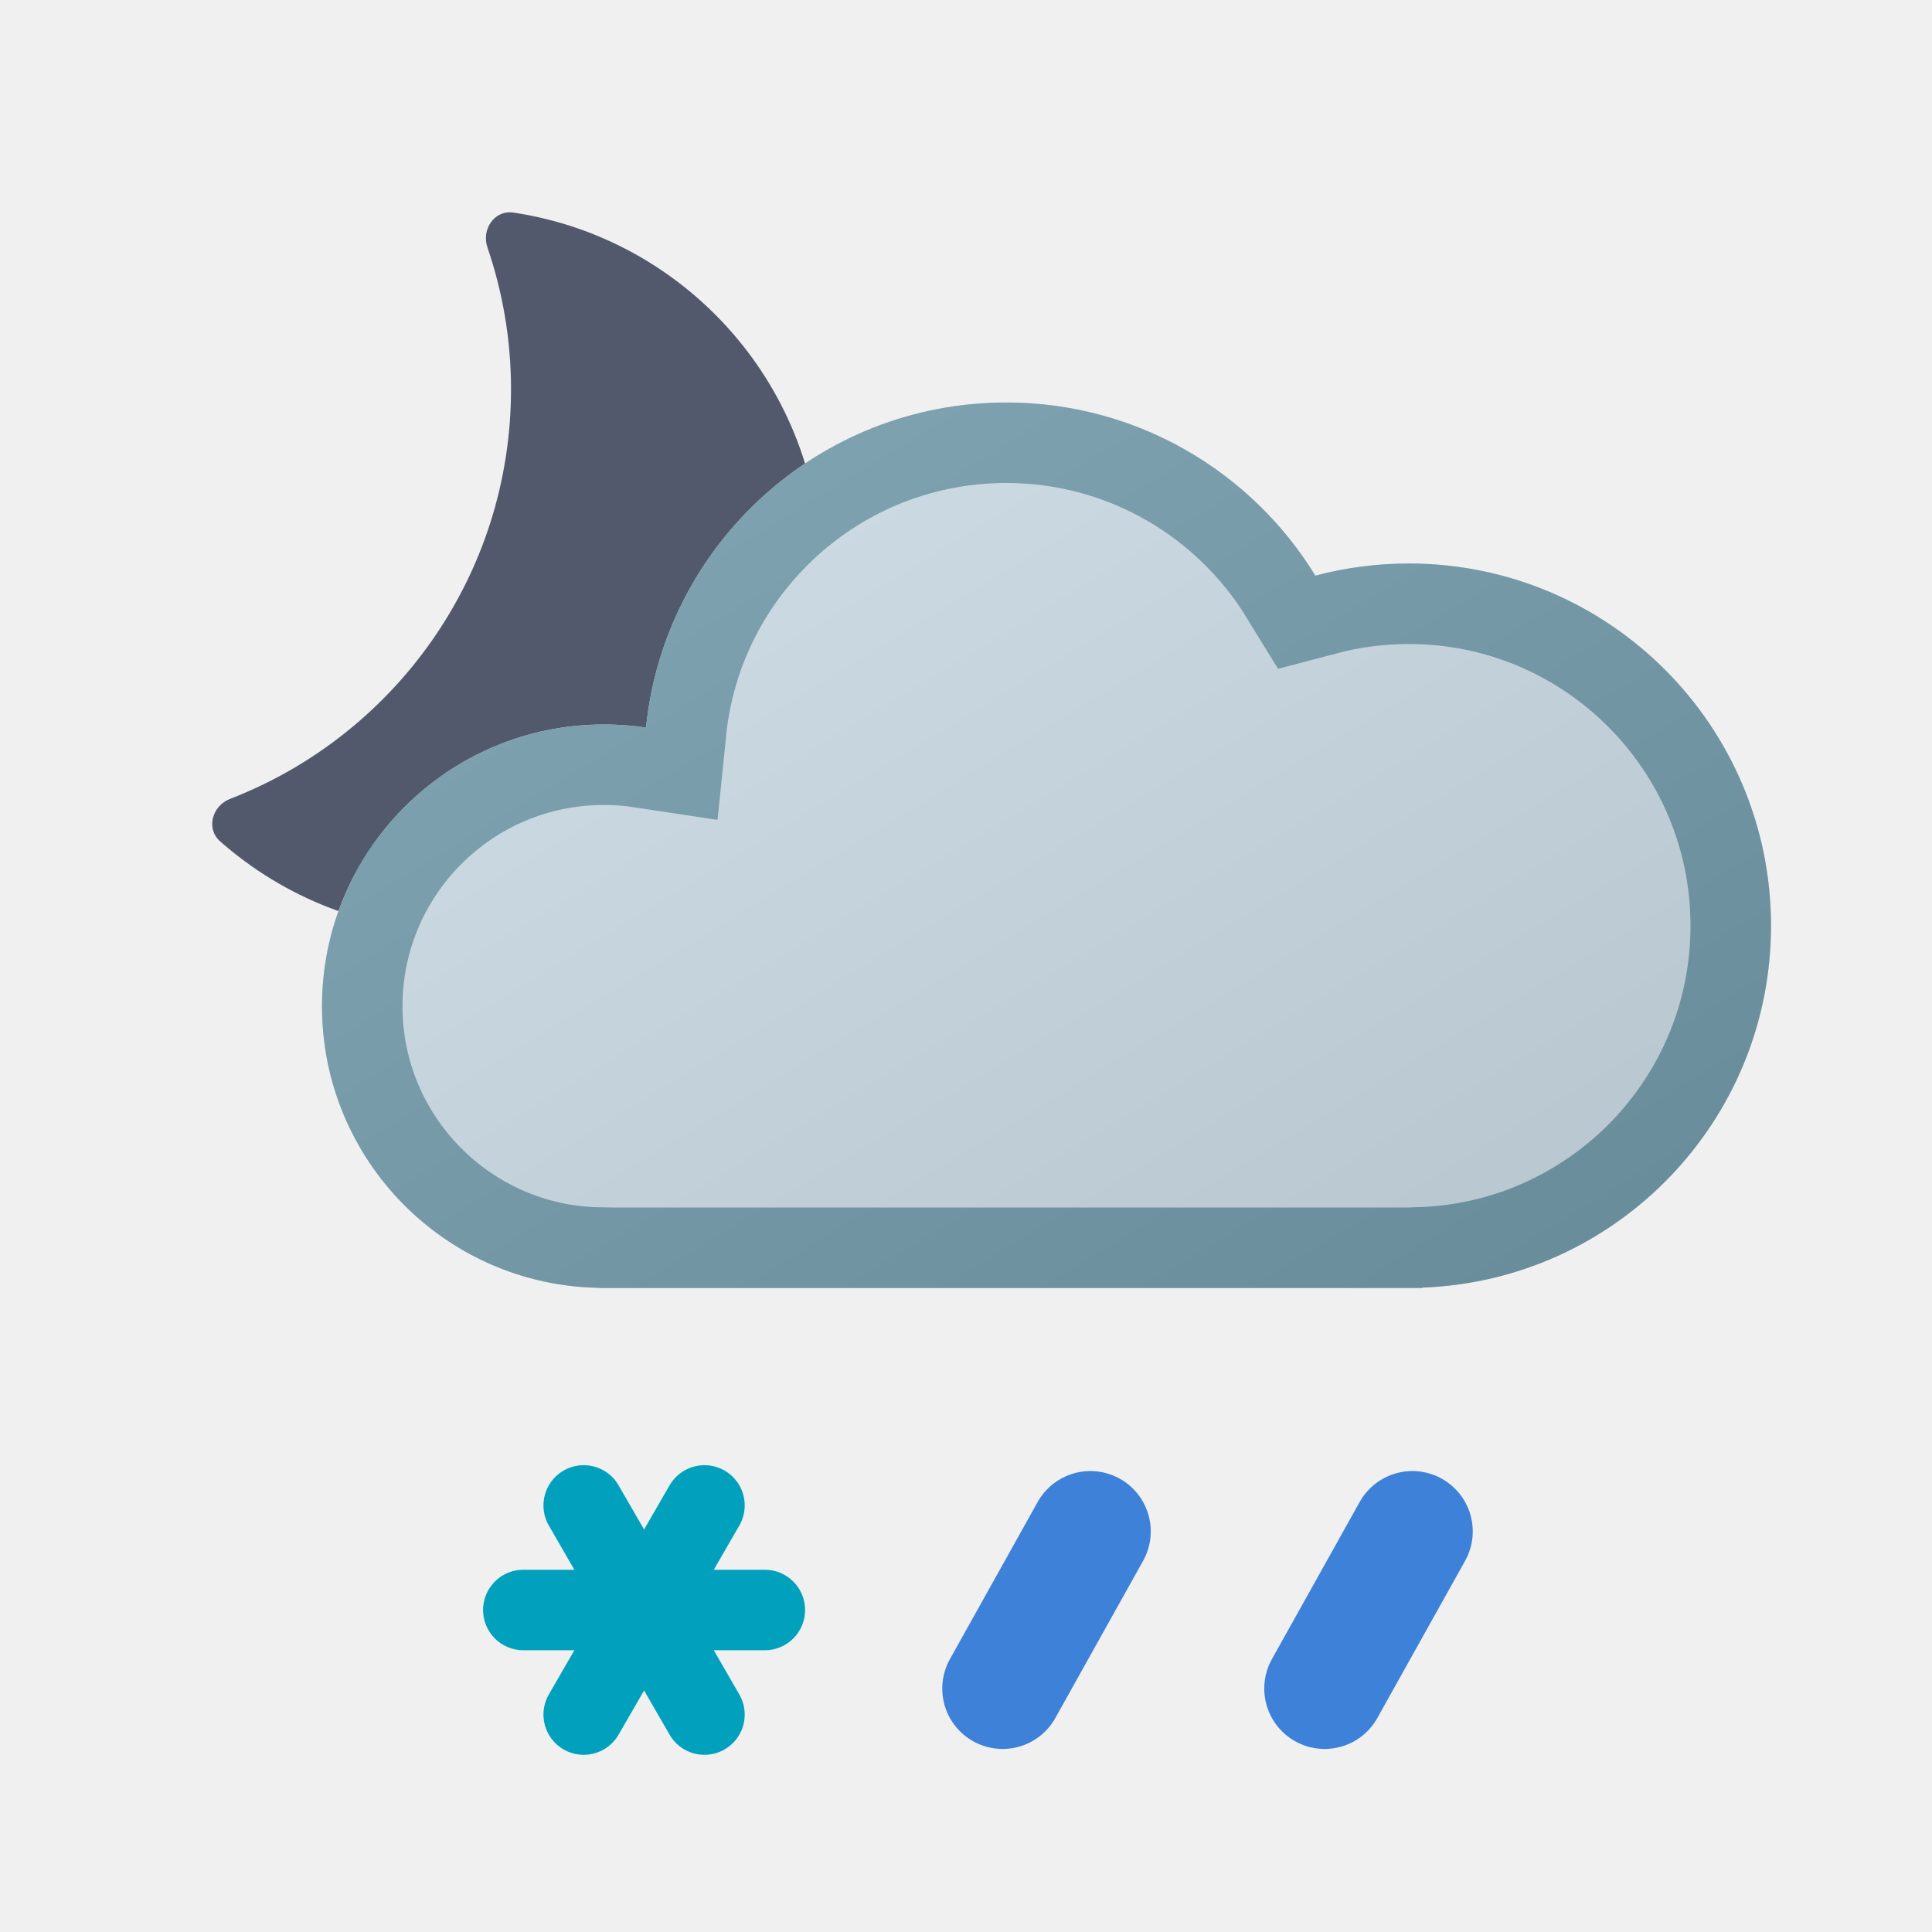
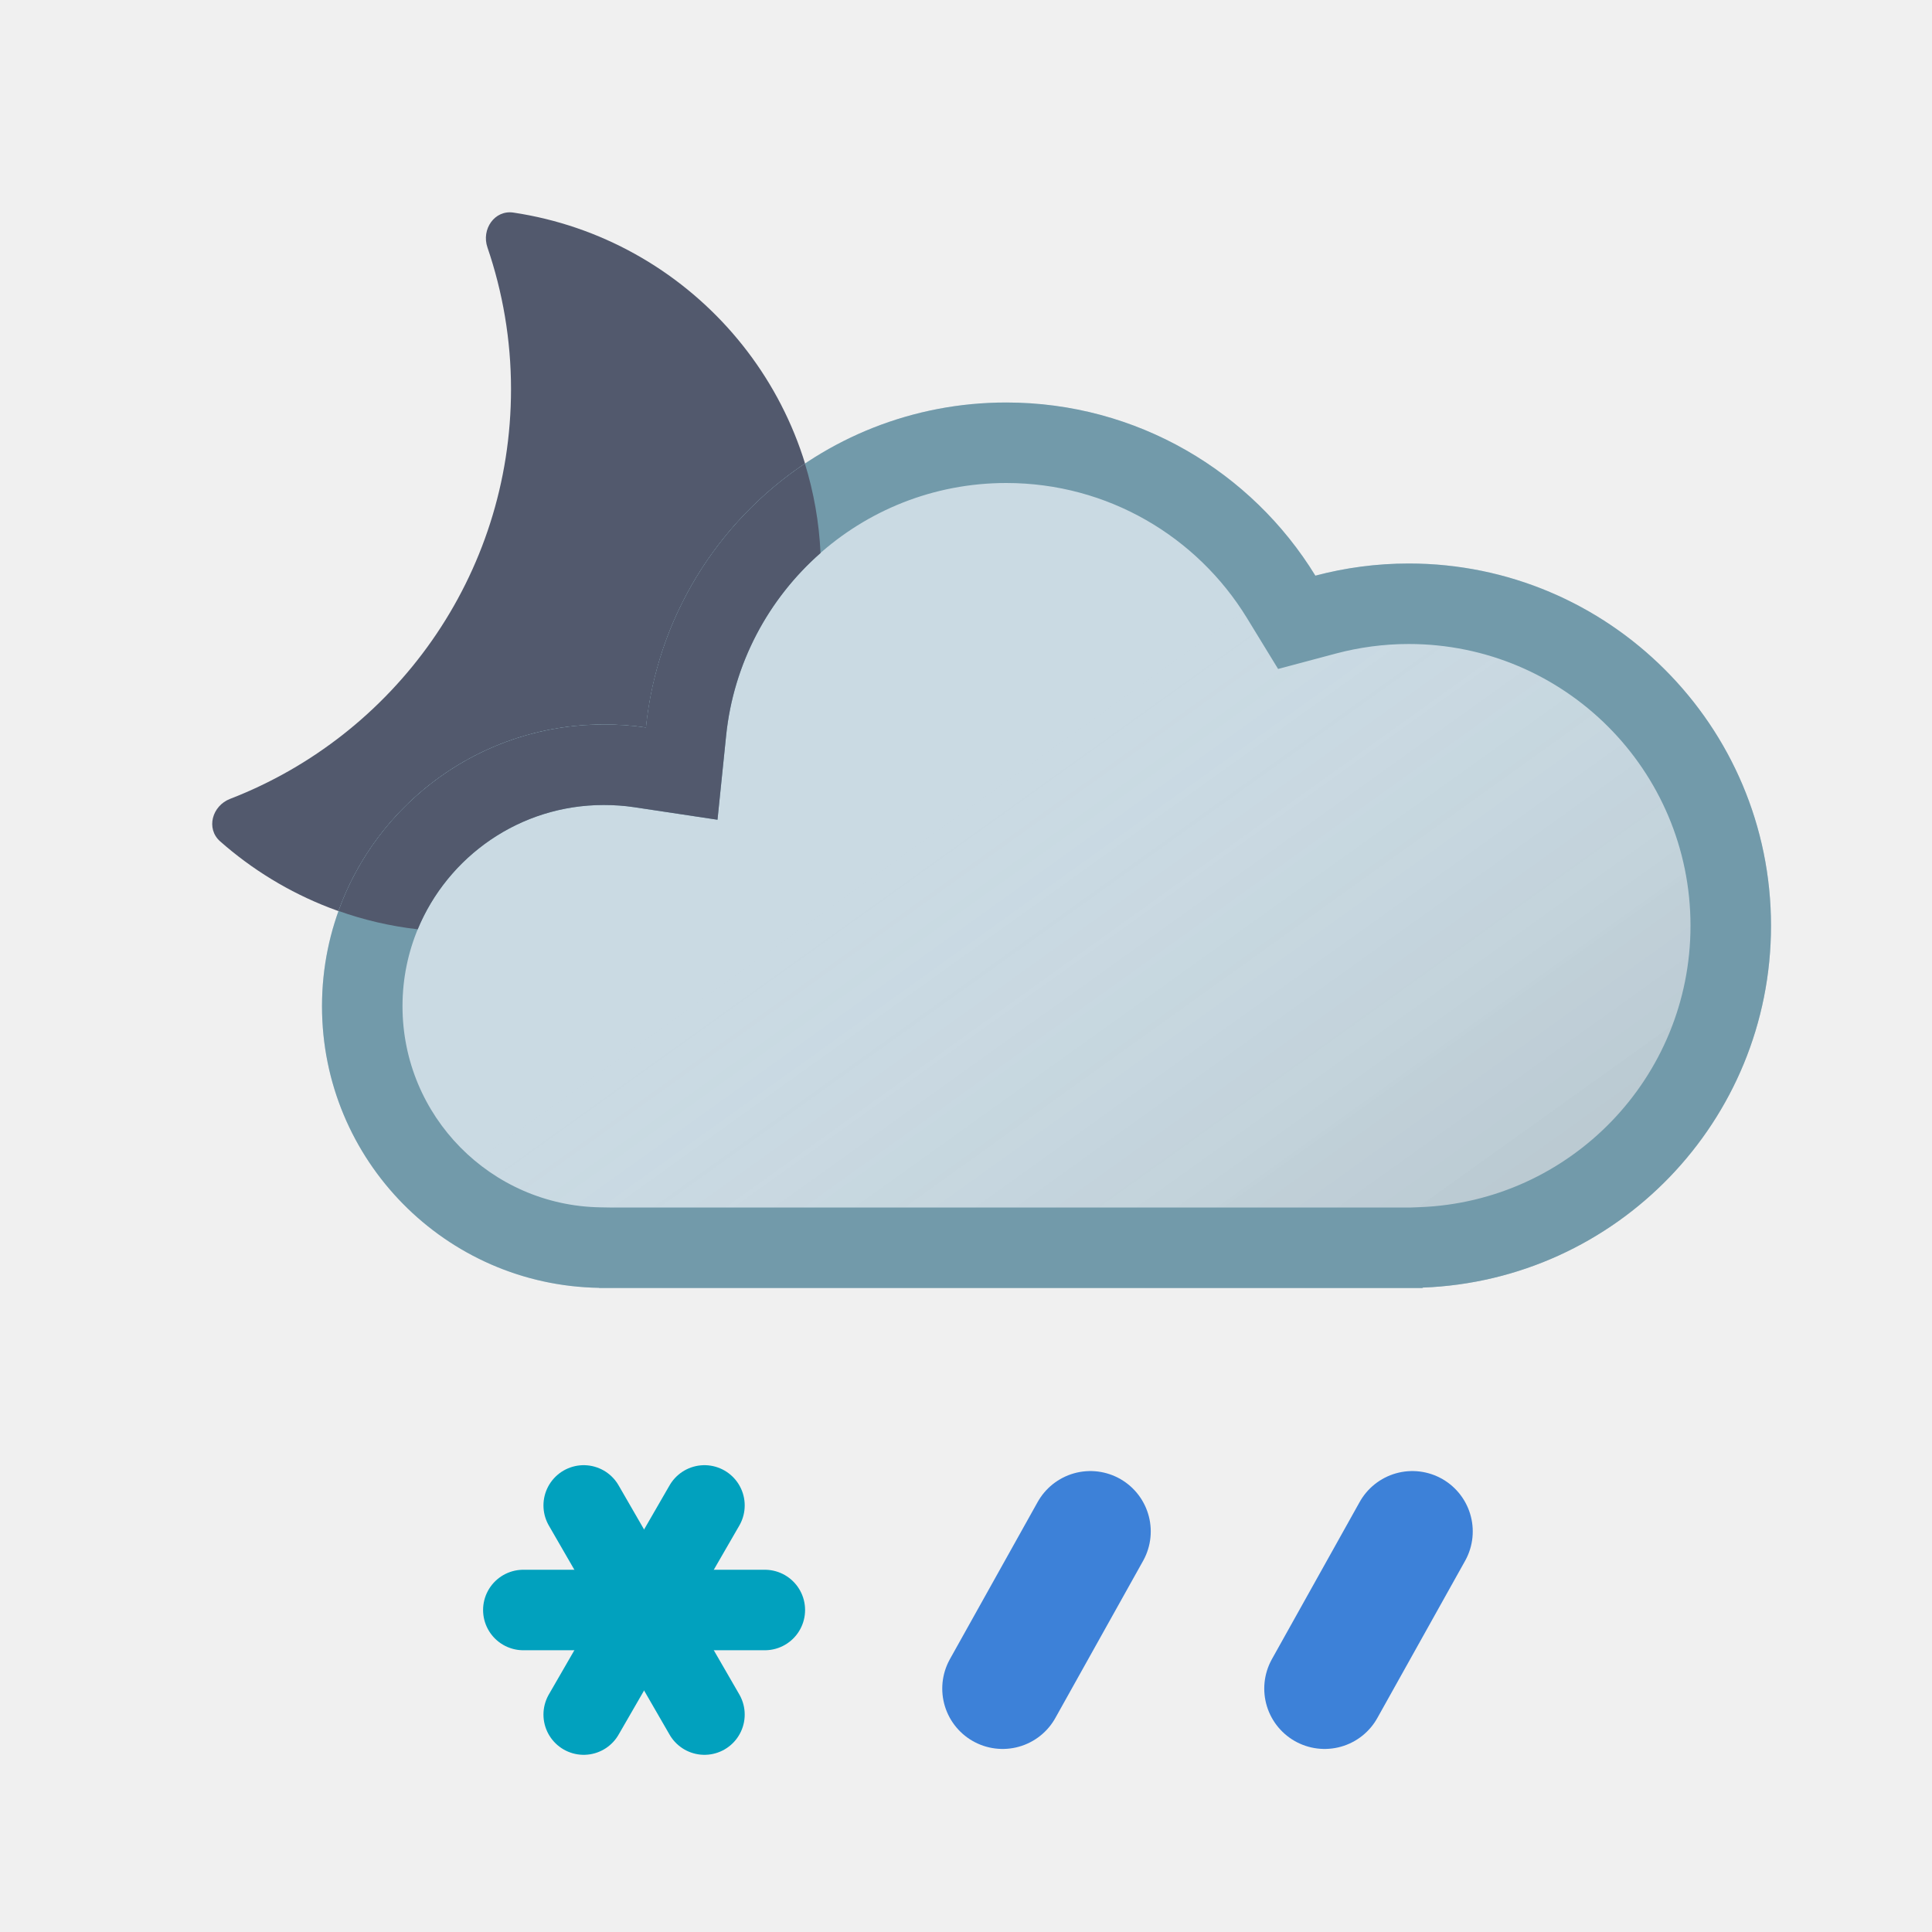
<svg xmlns="http://www.w3.org/2000/svg" xmlns:xlink="http://www.w3.org/1999/xlink" width="24" height="24" viewBox="0 0 24 24" fill="none">
  <path d="M6.055 3.073C5.978 2.848 6.144 2.605 6.379 2.641C8.541 2.965 10.199 4.829 10.199 7.082C10.199 9.563 8.187 11.575 5.706 11.575C4.566 11.575 3.526 11.15 2.734 10.451C2.556 10.293 2.635 10.01 2.858 9.924C4.899 9.135 6.348 7.155 6.348 4.834C6.348 4.218 6.244 3.626 6.055 3.073Z" fill="#52596D" />
-   <use xlink:href="#stroke0_1829_1501" fill="#CADAE3" />
-   <mask id="stroke1_1829_1501" fill="white">
-     <use xlink:href="#stroke0_1829_1501" />
-   </mask>
-   <path d="M12.5 5C10.171 5 8.256 6.77 8.025 9.038C7.854 9.012 7.678 9 7.5 9C5.567 9 4 10.567 4 12.5C4 14.413 5.536 15.967 7.442 15.998V16H17.672V15.995C20.078 15.905 22 13.928 22 11.5C22 9.015 19.985 7 17.5 7C17.099 7 16.71 7.053 16.34 7.151C15.549 5.861 14.125 5 12.5 5Z" stroke-width="2" stroke="#729AAA" mask="url(#stroke1_1829_1501)" />
-   <mask id="mask0_1829_1501" style="mask-type:alpha" maskUnits="userSpaceOnUse" x="4" y="5" width="19" height="11">
-     <path d="M12.5 5C10.171 5 8.256 6.77 8.025 9.038C7.854 9.012 7.678 9 7.5 9C5.567 9 4 10.567 4 12.5C4 14.413 5.536 15.967 7.442 15.998V16H17.672V15.995C20.078 15.905 22 13.928 22 11.5C22 9.015 19.985 7 17.5 7C17.099 7 16.71 7.053 16.34 7.151C15.549 5.861 14.125 5 12.5 5Z" fill="#D9D9D9" />
-   </mask>
-   <g mask="url(#mask0_1829_1501)">
-     <circle opacity="0.1" cx="13" cy="8" r="11" fill="url(#paint0_linear_1829_1501)" />
-   </g>
+   <use xlink:href="#stroke0_2178_3105" fill="#CADAE3" />
+   <use xlink:href="#stroke0_2178_3105" fill="url(#paint0_linear_2178_3105)" fill-opacity="0.15" style="mix-blend-mode:multiply" />
+   <path d="M22 11.5C22 9.015 19.985 7 17.5 7C17.099 7 16.71 7.053 16.34 7.151C15.549 5.861 14.125 5 12.5 5C10.171 5 8.256 6.77 8.025 9.038C7.854 9.012 7.678 9 7.5 9C5.567 9 4 10.567 4 12.5C4 14.413 5.536 15.967 7.442 15.998V16H17.672V15.995C20.078 15.905 22 13.928 22 11.5ZM21 11.5C21 13.387 19.506 14.926 17.635 14.996L17.53 15H7.573L7.458 14.998C6.097 14.976 5 13.866 5 12.5C5 11.119 6.119 10 7.5 10C7.632 10 7.758 10.009 7.876 10.027L8.913 10.183L9.02 9.14C9.2 7.376 10.689 6 12.5 6C13.763 6 14.871 6.668 15.488 7.674L15.877 8.31L16.597 8.118C16.884 8.042 17.187 8 17.5 8C19.433 8 21 9.567 21 11.5Z" fill="#729AAA" />
  <path d="M7.251 21.299L8.751 18.701" stroke-linecap="round" stroke="#01A1BE" />
  <path d="M6.501 20H9.501" stroke-linecap="round" stroke="#01A1BE" />
  <path d="M7.251 18.701L8.751 21.299" stroke-linecap="round" stroke="#01A1BE" />
-   <g clip-path="url(#clip0_1829_1501)">
+   <g clip-path="url(#clip0_2178_3105)">
    <path d="M17.545 19.024L16.455 20.976" stroke-width="1.5" stroke-linecap="round" stroke="#3D81D8" />
  </g>
-   <g clip-path="url(#clip1_1829_1501)">
+   <g clip-path="url(#clip1_2178_3105)">
    <path d="M13.545 19.024L12.455 20.976" stroke-width="1.5" stroke-linecap="round" stroke="#3D81D8" />
  </g>
+   <path d="M9.999 5.759C10.108 6.113 10.175 6.485 10.193 6.87C9.548 7.437 9.112 8.237 9.02 9.14L8.913 10.183L7.876 10.027C7.757 10.009 7.632 10 7.5 10C6.458 10 5.565 10.638 5.189 11.544C4.848 11.505 4.519 11.428 4.205 11.316C4.69 9.966 5.982 9 7.5 9C7.678 9 7.853 9.012 8.024 9.038C8.164 7.671 8.915 6.485 9.999 5.759Z" fill="#52596D" />
  <defs>
-     <linearGradient id="paint0_linear_1829_1501" x1="19.5" y1="17" x2="11" y2="3" gradientUnits="userSpaceOnUse">
+     <linearGradient id="paint0_linear_2178_3105" x1="17" y1="20" x2="10.519" y2="10.948" gradientUnits="userSpaceOnUse">
      <stop />
-       <stop offset="1" stop-color="white" />
+       <stop offset="1" stop-color="white" stop-opacity="0" />
    </linearGradient>
-     <path id="stroke0_1829_1501" d="M12.5 5C10.171 5 8.256 6.77 8.025 9.038C7.854 9.012 7.678 9 7.5 9C5.567 9 4 10.567 4 12.5C4 14.413 5.536 15.967 7.442 15.998V16H17.672V15.995C20.078 15.905 22 13.928 22 11.5C22 9.015 19.985 7 17.5 7C17.099 7 16.71 7.053 16.34 7.151C15.549 5.861 14.125 5 12.5 5Z" />
-     <clipPath id="clip0_1829_1501">
+     <path id="stroke0_2178_3105" d="M12.5 5C10.171 5 8.256 6.77 8.025 9.038C7.854 9.012 7.678 9 7.5 9C5.567 9 4 10.567 4 12.5C4 14.413 5.536 15.967 7.442 15.998V16H17.672V15.995C20.078 15.905 22 13.928 22 11.5C22 9.015 19.985 7 17.5 7C17.099 7 16.71 7.053 16.34 7.151C15.549 5.861 14.125 5 12.5 5Z" />
+     <clipPath id="clip0_2178_3105">
      <rect width="4" height="4" fill="white" transform="matrix(1 0 0 -1 15 22)" />
    </clipPath>
-     <clipPath id="clip1_1829_1501">
+     <clipPath id="clip1_2178_3105">
      <rect width="4" height="4" fill="white" transform="matrix(1 0 0 -1 11 22)" />
    </clipPath>
  </defs>
</svg>
